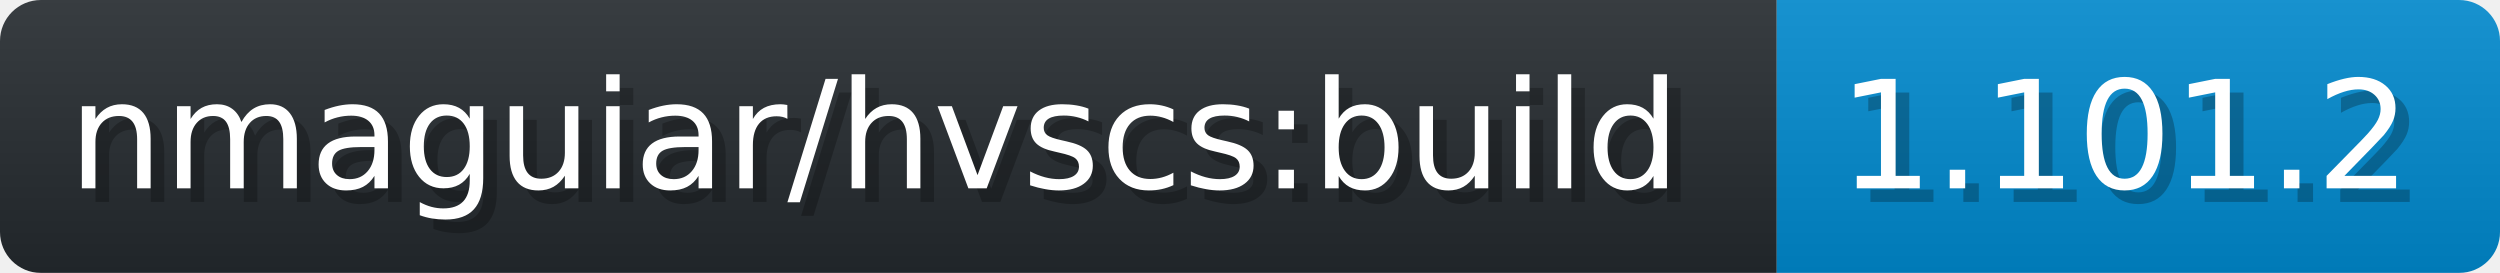
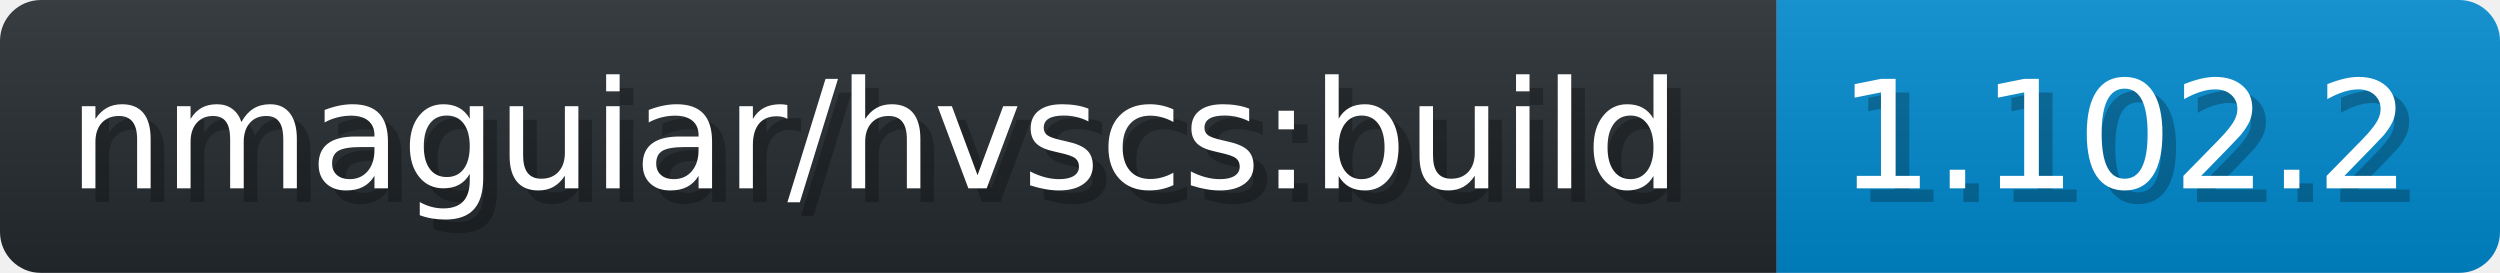
- <svg xmlns="http://www.w3.org/2000/svg" width="183.2" height="20" viewBox="0 0 1832 200" role="img" aria-label="nmaguiar/hvscs:build: 1.101.2">
+ <svg xmlns="http://www.w3.org/2000/svg" width="183.2" height="20" viewBox="0 0 1832 200" role="img" aria-label="nmaguiar/hvscs:build: 1.102.2">
  <linearGradient id="a" x2="0" y2="100%">
    <stop offset="0" stop-opacity=".1" stop-color="#EEE" />
    <stop offset="1" stop-opacity=".1" />
  </linearGradient>
  <mask id="m">
    <rect width="1832" height="200" rx="30" fill="#FFF" />
  </mask>
  <g mask="url(#m)">
    <rect width="1302" height="200" fill="#24292E" />
    <rect width="530" height="200" fill="#08C" x="1302" />
    <rect width="1832" height="200" fill="url(#a)" />
  </g>
  <g aria-hidden="true" fill="#fff" text-anchor="start" font-family="Verdana,DejaVu Sans,sans-serif" font-size="110">
    <text x="60" y="148" textLength="1202" fill="#000" opacity="0.25">nmaguiar/hvscs:build</text>
    <text x="50" y="138" textLength="1202">nmaguiar/hvscs:build</text>
-     <text x="1357" y="148" textLength="430" fill="#000" opacity="0.25">1.101.2</text>
-     <text x="1347" y="138" textLength="430">1.101.2</text>
+     <text x="1357" y="148" textLength="430" fill="#000" opacity="0.25">1.102.2</text>
+     <text x="1347" y="138" textLength="430">1.102.2</text>
  </g>
</svg>
